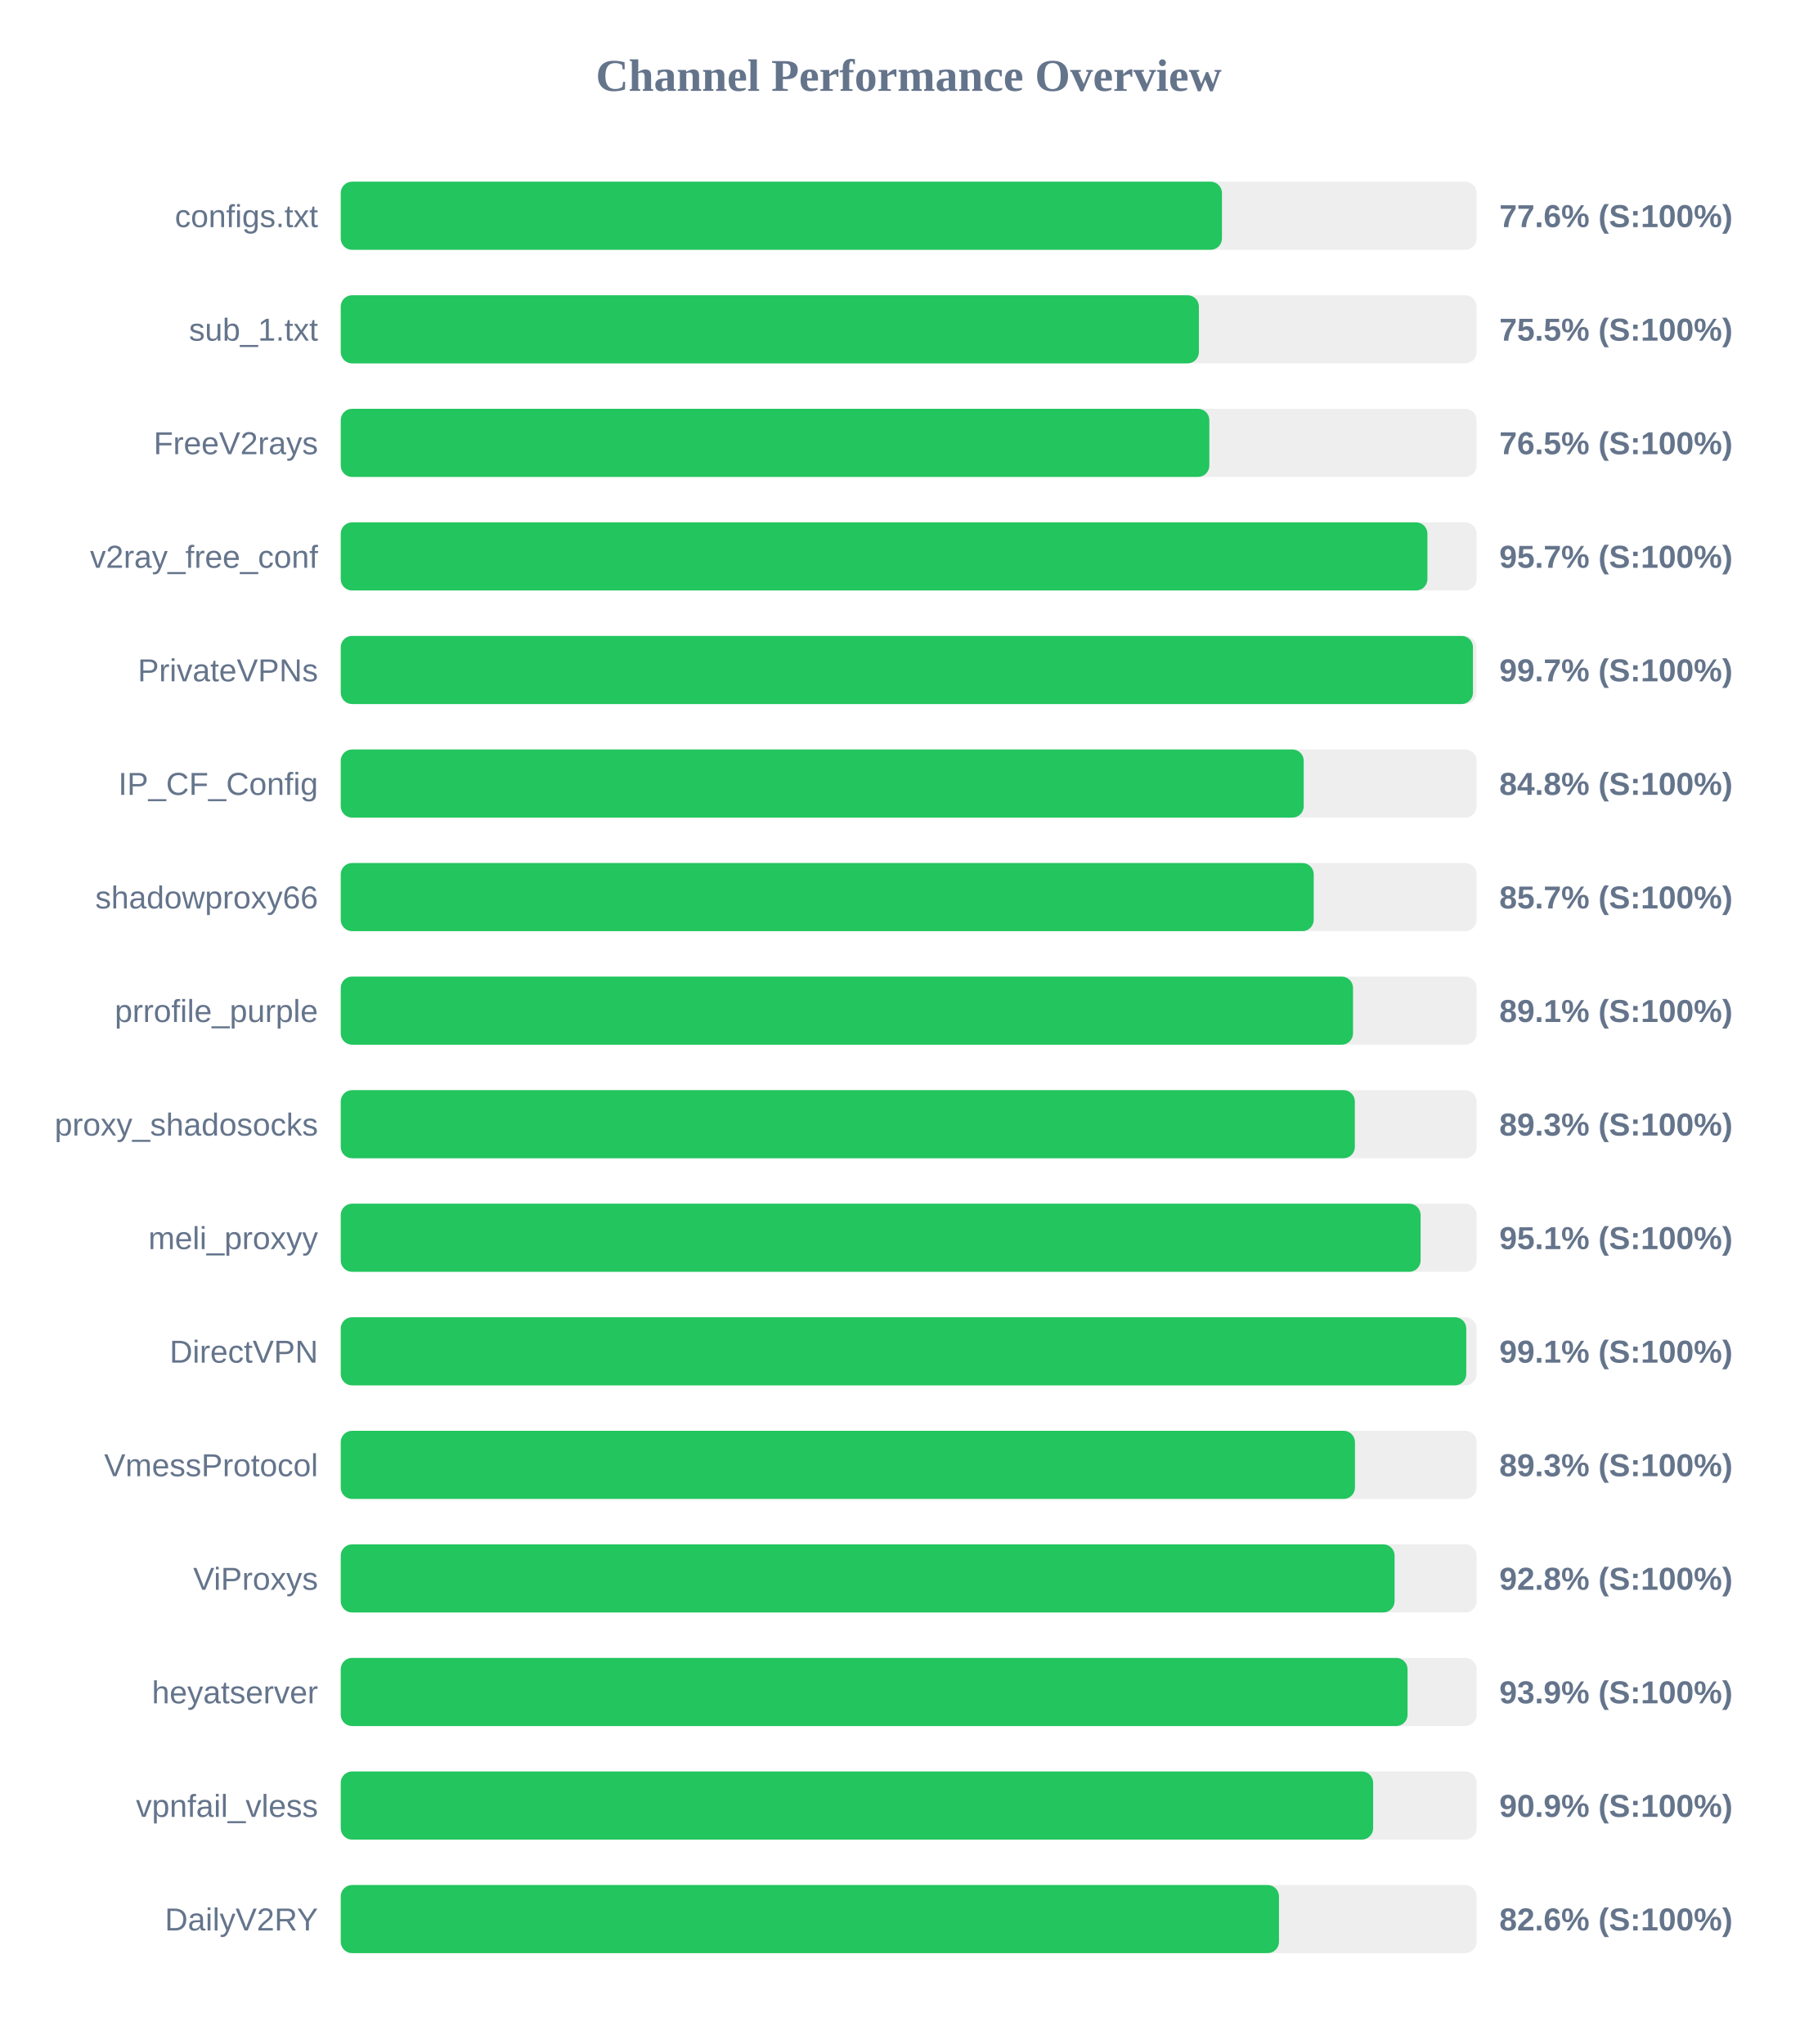
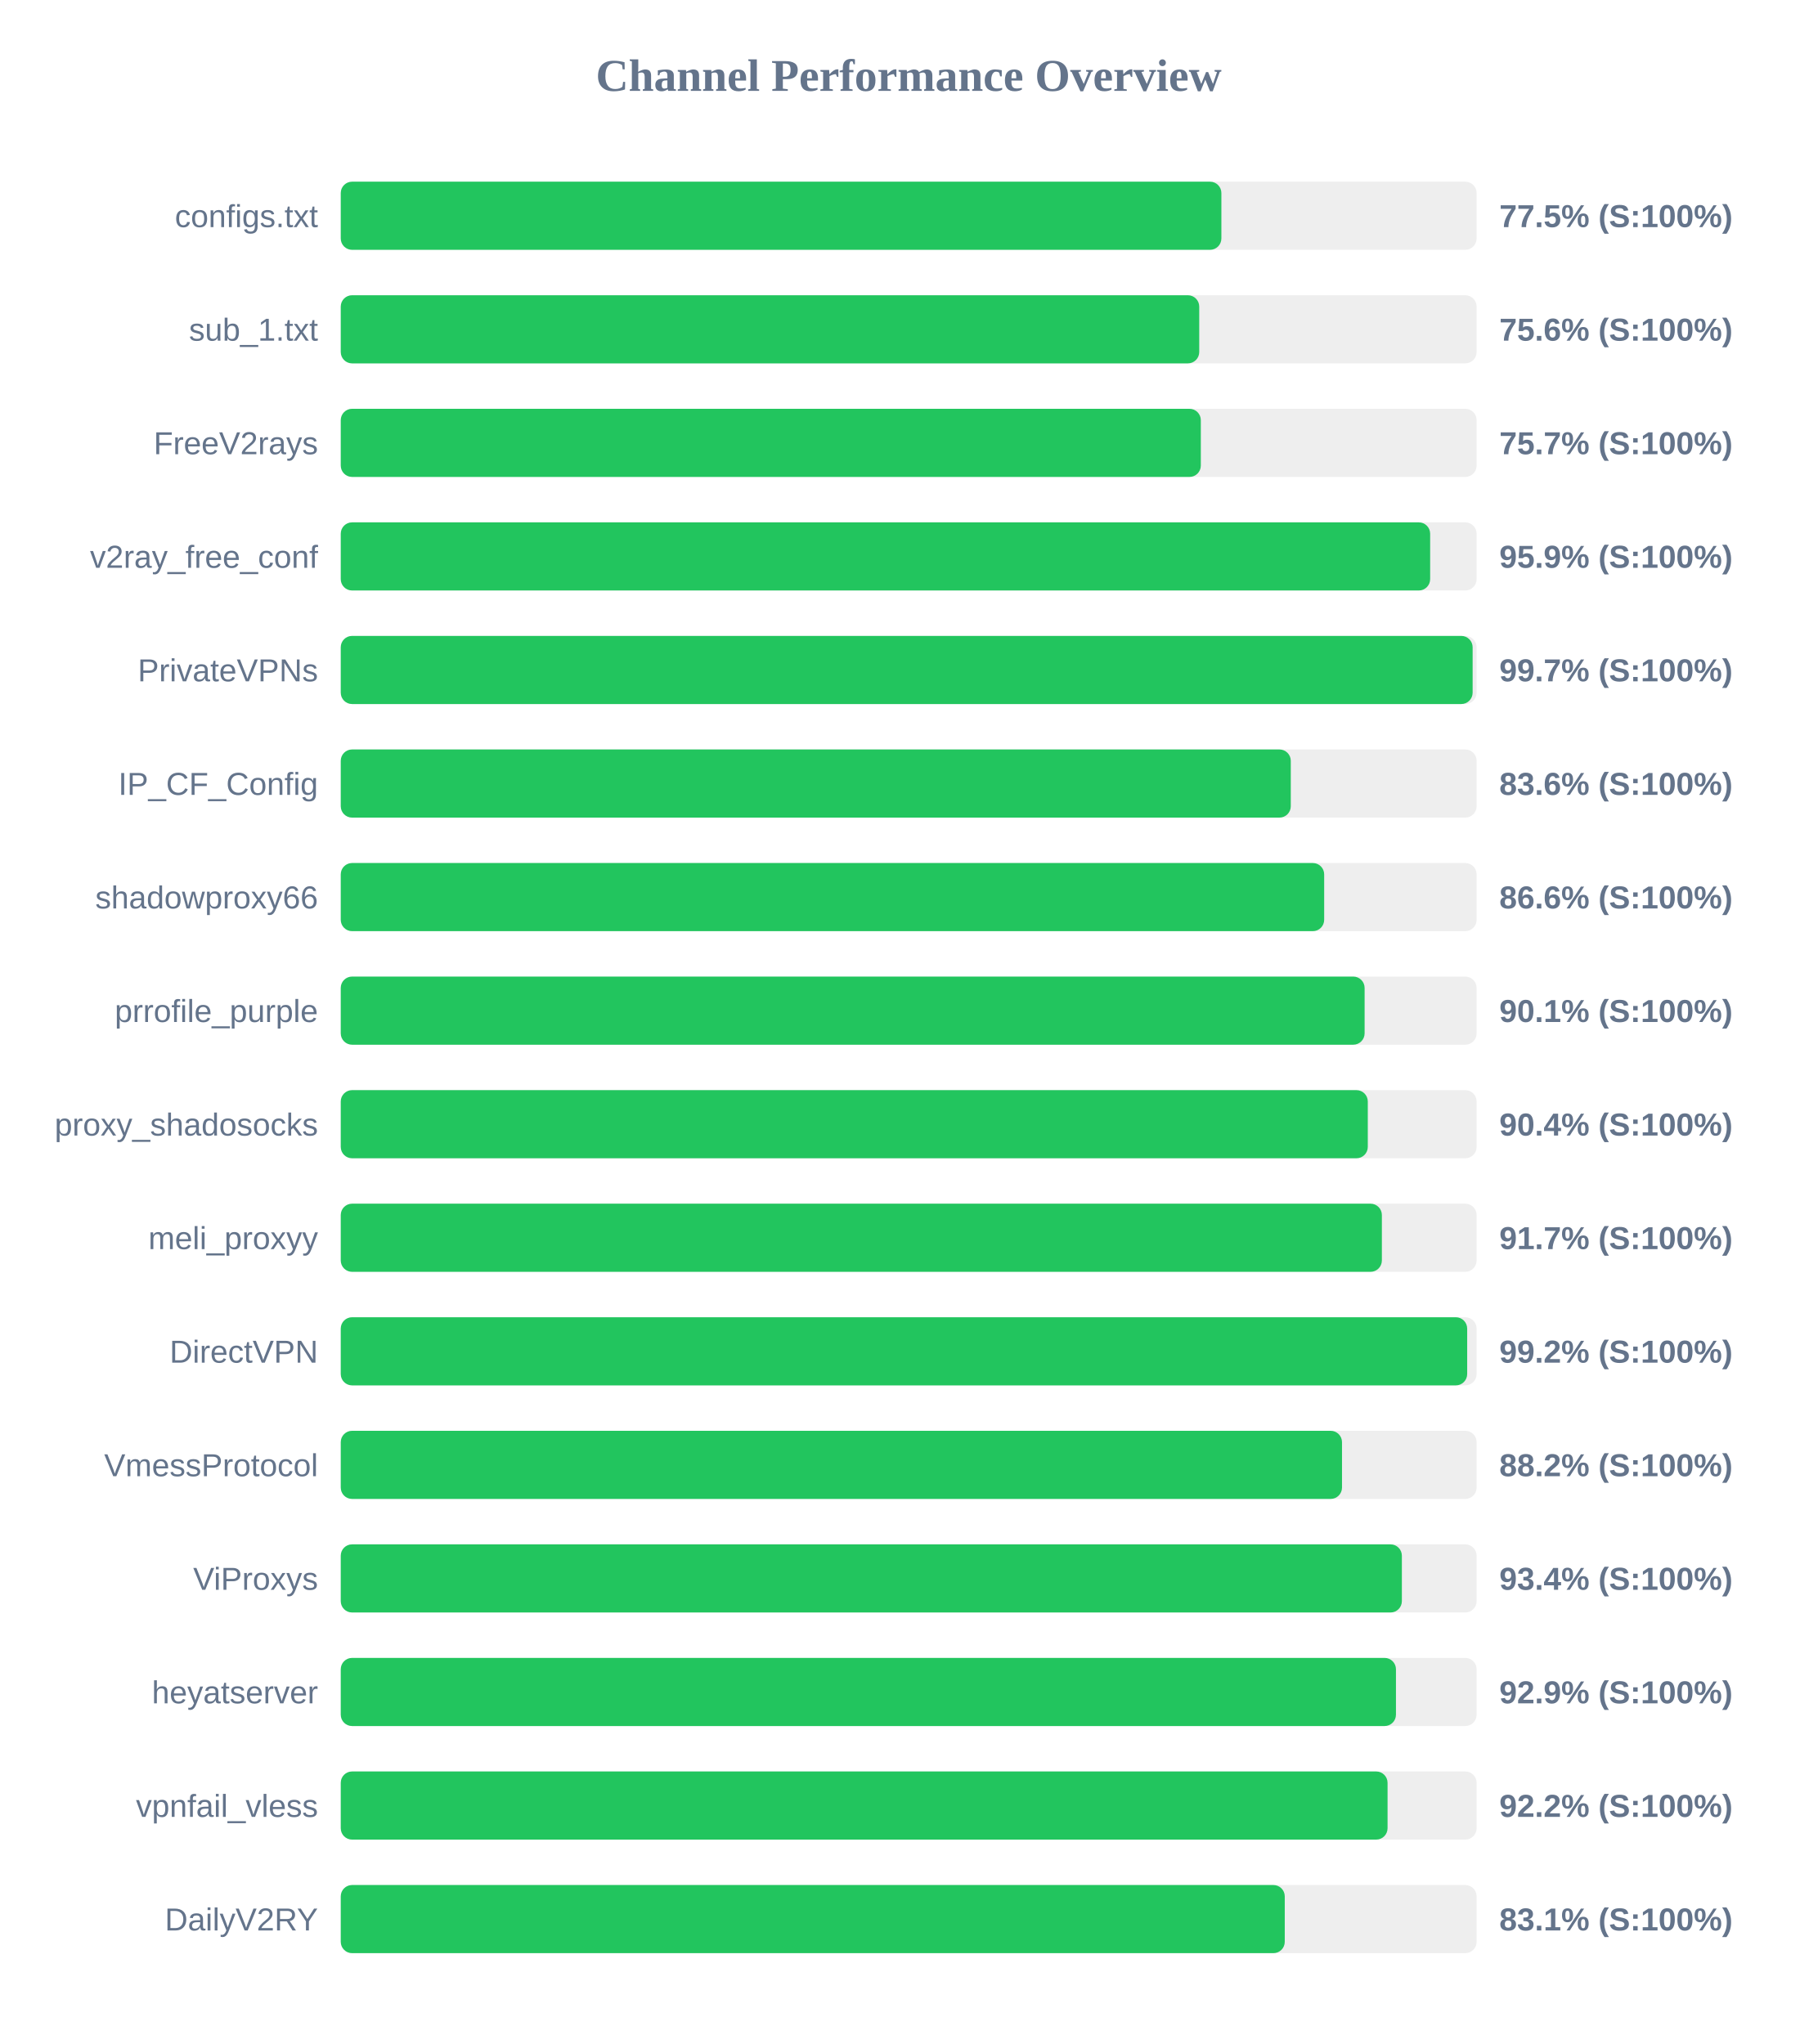
<svg xmlns="http://www.w3.org/2000/svg" width="800" height="900" version="1.1">
  <style>
        .row { font: 14px Arial; fill: #64748b; }
        .score { font: bold 14px Arial; fill: #64748b; }
    </style>
  <text x="400" y="40" text-anchor="middle" font-size="20px" font-weight="bold" fill="#64748b">Channel Performance Overview</text>
  <rect x="150" y="80" width="500" height="30" fill="#eee" rx="5" />
-   <rect x="150" y="80" width="387.9" height="30" fill="#22c55e" rx="5" />
+   <rect x="150" y="80" width="387.65" height="30" fill="#22c55e" rx="5" />
  <text x="140" y="100" text-anchor="end" class="row">configs.txt</text>
-   <text x="660" y="100" text-anchor="start" class="score">77.6% (S:100%)</text>
+   <text x="660" y="100" text-anchor="start" class="score">77.5% (S:100%)</text>
  <rect x="150" y="130" width="500" height="30" fill="#eee" rx="5" />
-   <rect x="150" y="130" width="377.75" height="30" fill="#22c55e" rx="5" />
+   <rect x="150" y="130" width="377.9" height="30" fill="#22c55e" rx="5" />
  <text x="140" y="150" text-anchor="end" class="row">sub_1.txt</text>
-   <text x="660" y="150" text-anchor="start" class="score">75.5% (S:100%)</text>
+   <text x="660" y="150" text-anchor="start" class="score">75.6% (S:100%)</text>
  <rect x="150" y="180" width="500" height="30" fill="#eee" rx="5" />
-   <rect x="150" y="180" width="382.35" height="30" fill="#22c55e" rx="5" />
+   <rect x="150" y="180" width="378.6" height="30" fill="#22c55e" rx="5" />
  <text x="140" y="200" text-anchor="end" class="row">FreeV2rays</text>
-   <text x="660" y="200" text-anchor="start" class="score">76.5% (S:100%)</text>
+   <text x="660" y="200" text-anchor="start" class="score">75.7% (S:100%)</text>
  <rect x="150" y="230" width="500" height="30" fill="#eee" rx="5" />
-   <rect x="150" y="230" width="478.35" height="30" fill="#22c55e" rx="5" />
+   <rect x="150" y="230" width="479.55" height="30" fill="#22c55e" rx="5" />
  <text x="140" y="250" text-anchor="end" class="row">v2ray_free_conf</text>
-   <text x="660" y="250" text-anchor="start" class="score">95.7% (S:100%)</text>
+   <text x="660" y="250" text-anchor="start" class="score">95.9% (S:100%)</text>
  <rect x="150" y="280" width="500" height="30" fill="#eee" rx="5" />
-   <rect x="150" y="280" width="498.4" height="30" fill="#22c55e" rx="5" />
+   <rect x="150" y="280" width="498.25" height="30" fill="#22c55e" rx="5" />
  <text x="140" y="300" text-anchor="end" class="row">PrivateVPNs</text>
  <text x="660" y="300" text-anchor="start" class="score">99.7% (S:100%)</text>
  <rect x="150" y="330" width="500" height="30" fill="#eee" rx="5" />
-   <rect x="150" y="330" width="423.9" height="30" fill="#22c55e" rx="5" />
+   <rect x="150" y="330" width="418.2" height="30" fill="#22c55e" rx="5" />
  <text x="140" y="350" text-anchor="end" class="row">IP_CF_Config</text>
-   <text x="660" y="350" text-anchor="start" class="score">84.8% (S:100%)</text>
+   <text x="660" y="350" text-anchor="start" class="score">83.6% (S:100%)</text>
  <rect x="150" y="380" width="500" height="30" fill="#eee" rx="5" />
-   <rect x="150" y="380" width="428.3" height="30" fill="#22c55e" rx="5" />
+   <rect x="150" y="380" width="432.9" height="30" fill="#22c55e" rx="5" />
  <text x="140" y="400" text-anchor="end" class="row">shadowproxy66</text>
-   <text x="660" y="400" text-anchor="start" class="score">85.7% (S:100%)</text>
+   <text x="660" y="400" text-anchor="start" class="score">86.6% (S:100%)</text>
  <rect x="150" y="430" width="500" height="30" fill="#eee" rx="5" />
-   <rect x="150" y="430" width="445.6" height="30" fill="#22c55e" rx="5" />
+   <rect x="150" y="430" width="450.7" height="30" fill="#22c55e" rx="5" />
  <text x="140" y="450" text-anchor="end" class="row">prrofile_purple</text>
-   <text x="660" y="450" text-anchor="start" class="score">89.1% (S:100%)</text>
+   <text x="660" y="450" text-anchor="start" class="score">90.1% (S:100%)</text>
  <rect x="150" y="480" width="500" height="30" fill="#eee" rx="5" />
-   <rect x="150" y="480" width="446.4" height="30" fill="#22c55e" rx="5" />
+   <rect x="150" y="480" width="452.1" height="30" fill="#22c55e" rx="5" />
  <text x="140" y="500" text-anchor="end" class="row">proxy_shadosocks</text>
-   <text x="660" y="500" text-anchor="start" class="score">89.3% (S:100%)</text>
+   <text x="660" y="500" text-anchor="start" class="score">90.4% (S:100%)</text>
  <rect x="150" y="530" width="500" height="30" fill="#eee" rx="5" />
-   <rect x="150" y="530" width="475.35" height="30" fill="#22c55e" rx="5" />
+   <rect x="150" y="530" width="458.3" height="30" fill="#22c55e" rx="5" />
  <text x="140" y="550" text-anchor="end" class="row">meli_proxyy</text>
-   <text x="660" y="550" text-anchor="start" class="score">95.1% (S:100%)</text>
+   <text x="660" y="550" text-anchor="start" class="score">91.7% (S:100%)</text>
  <rect x="150" y="580" width="500" height="30" fill="#eee" rx="5" />
-   <rect x="150" y="580" width="495.45" height="30" fill="#22c55e" rx="5" />
+   <rect x="150" y="580" width="495.85" height="30" fill="#22c55e" rx="5" />
  <text x="140" y="600" text-anchor="end" class="row">DirectVPN</text>
-   <text x="660" y="600" text-anchor="start" class="score">99.1% (S:100%)</text>
+   <text x="660" y="600" text-anchor="start" class="score">99.2% (S:100%)</text>
  <rect x="150" y="630" width="500" height="30" fill="#eee" rx="5" />
-   <rect x="150" y="630" width="446.45" height="30" fill="#22c55e" rx="5" />
+   <rect x="150" y="630" width="440.75" height="30" fill="#22c55e" rx="5" />
  <text x="140" y="650" text-anchor="end" class="row">VmessProtocol</text>
-   <text x="660" y="650" text-anchor="start" class="score">89.3% (S:100%)</text>
+   <text x="660" y="650" text-anchor="start" class="score">88.2% (S:100%)</text>
  <rect x="150" y="680" width="500" height="30" fill="#eee" rx="5" />
-   <rect x="150" y="680" width="463.9" height="30" fill="#22c55e" rx="5" />
+   <rect x="150" y="680" width="467.1" height="30" fill="#22c55e" rx="5" />
  <text x="140" y="700" text-anchor="end" class="row">ViProxys</text>
-   <text x="660" y="700" text-anchor="start" class="score">92.8% (S:100%)</text>
+   <text x="660" y="700" text-anchor="start" class="score">93.4% (S:100%)</text>
  <rect x="150" y="730" width="500" height="30" fill="#eee" rx="5" />
-   <rect x="150" y="730" width="469.6" height="30" fill="#22c55e" rx="5" />
+   <rect x="150" y="730" width="464.5" height="30" fill="#22c55e" rx="5" />
  <text x="140" y="750" text-anchor="end" class="row">heyatserver</text>
-   <text x="660" y="750" text-anchor="start" class="score">93.9% (S:100%)</text>
+   <text x="660" y="750" text-anchor="start" class="score">92.9% (S:100%)</text>
  <rect x="150" y="780" width="500" height="30" fill="#eee" rx="5" />
-   <rect x="150" y="780" width="454.45" height="30" fill="#22c55e" rx="5" />
+   <rect x="150" y="780" width="460.8" height="30" fill="#22c55e" rx="5" />
  <text x="140" y="800" text-anchor="end" class="row">vpnfail_vless</text>
-   <text x="660" y="800" text-anchor="start" class="score">90.9% (S:100%)</text>
+   <text x="660" y="800" text-anchor="start" class="score">92.2% (S:100%)</text>
  <rect x="150" y="830" width="500" height="30" fill="#eee" rx="5" />
-   <rect x="150" y="830" width="413.0" height="30" fill="#22c55e" rx="5" />
+   <rect x="150" y="830" width="415.55" height="30" fill="#22c55e" rx="5" />
  <text x="140" y="850" text-anchor="end" class="row">DailyV2RY</text>
-   <text x="660" y="850" text-anchor="start" class="score">82.6% (S:100%)</text>
+   <text x="660" y="850" text-anchor="start" class="score">83.1% (S:100%)</text>
</svg>
